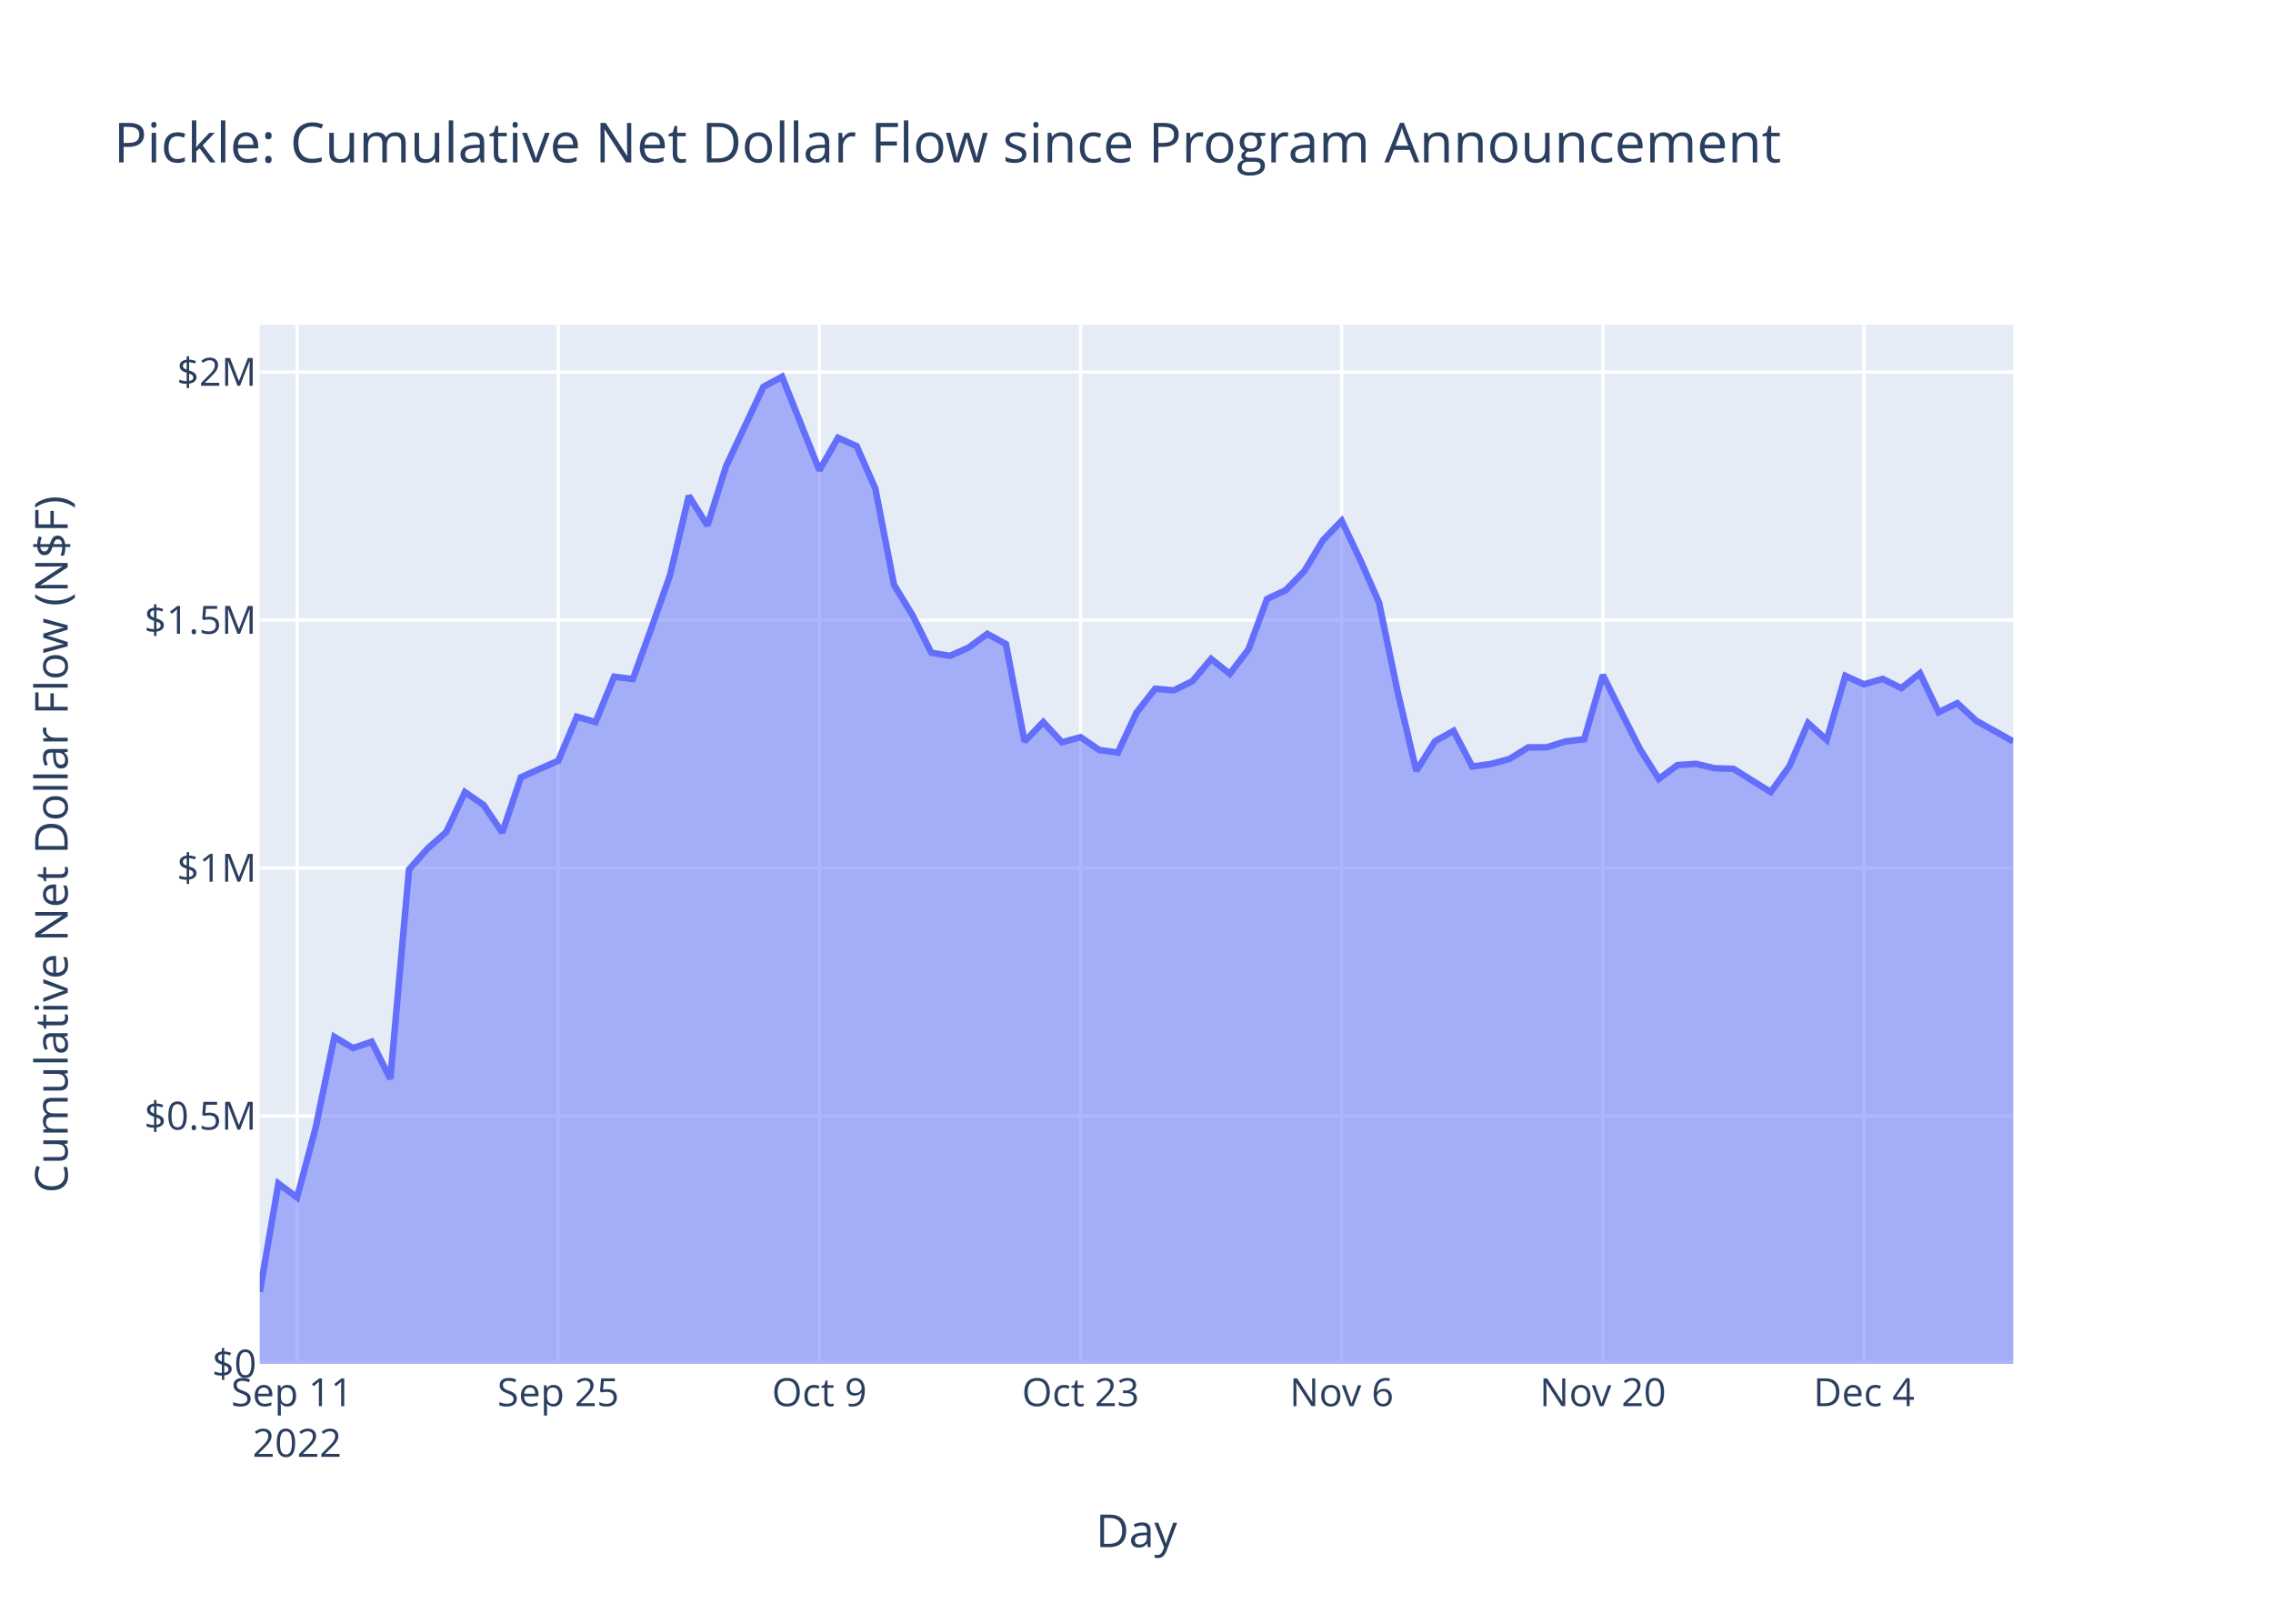
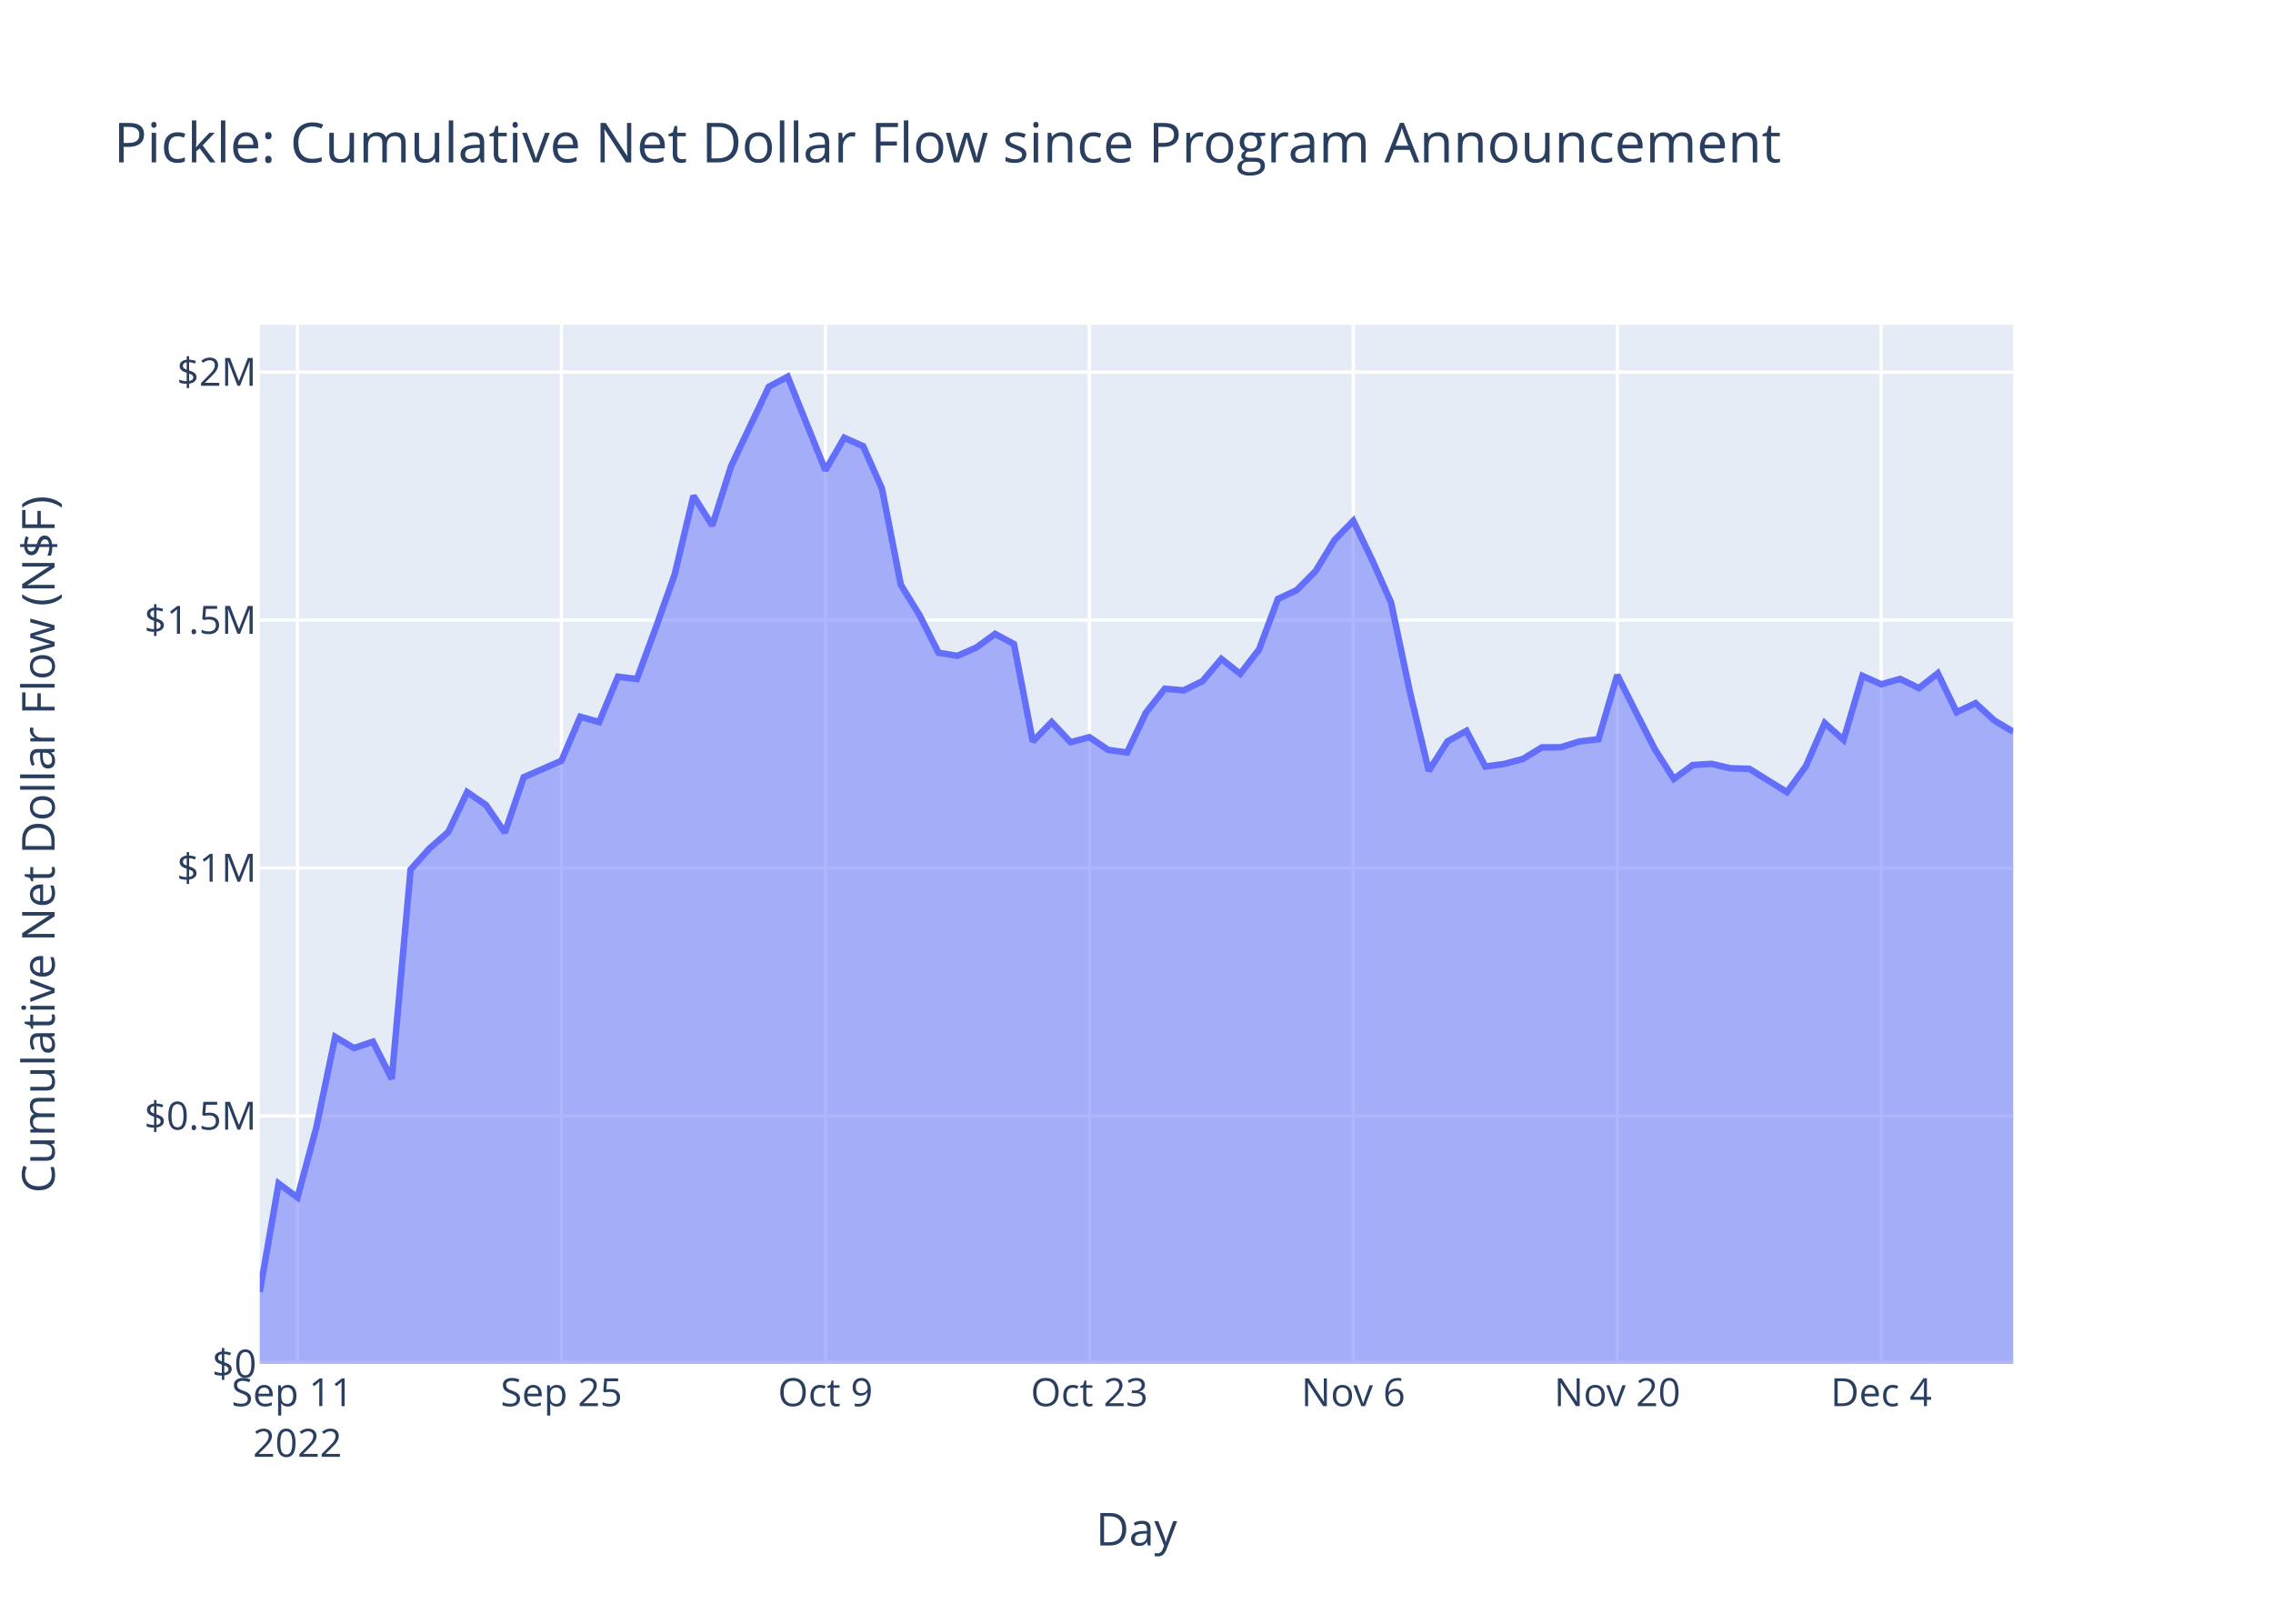
<svg xmlns="http://www.w3.org/2000/svg" class="main-svg" width="700" height="500" style="" viewBox="0 0 700 500">
  <rect x="0" y="0" width="700" height="500" style="fill: rgb(255, 255, 255); fill-opacity: 1;" />
-   <defs id="defs-11465f">
+   <defs id="defs-100a16">
    <g class="clips">
-       <clipPath id="clip11465fxyplot" class="plotclip">
+       <clipPath id="clip100a16xyplot" class="plotclip">
        <rect width="540" height="320" />
      </clipPath>
-       <clipPath class="axesclip" id="clip11465fx">
+       <clipPath class="axesclip" id="clip100a16x">
        <rect x="80" y="0" width="540" height="500" />
      </clipPath>
-       <clipPath class="axesclip" id="clip11465fy">
+       <clipPath class="axesclip" id="clip100a16y">
        <rect x="0" y="100" width="700" height="320" />
      </clipPath>
-       <clipPath class="axesclip" id="clip11465fxy">
+       <clipPath class="axesclip" id="clip100a16xy">
        <rect x="80" y="100" width="540" height="320" />
      </clipPath>
    </g>
    <g class="gradients" />
    <g class="patterns" />
  </defs>
  <g class="bglayer">
    <rect class="bg" x="80" y="100" width="540" height="320" style="fill: rgb(229, 236, 246); fill-opacity: 1; stroke-width: 0;" />
  </g>
  <g class="layer-below">
    <g class="imagelayer" />
    <g class="shapelayer" />
  </g>
  <g class="cartesianlayer">
    <g class="subplot xy">
      <g class="layer-subplot">
        <g class="shapelayer" />
        <g class="imagelayer" />
      </g>
      <g class="minor-gridlayer">
        <g class="x" />
        <g class="y" />
      </g>
      <g class="gridlayer">
        <g class="x">
-           <path class="xgrid crisp" transform="translate(91.49,0)" d="M0,100v320" style="stroke: rgb(255, 255, 255); stroke-opacity: 1; stroke-width: 1px;" />
-           <path class="xgrid crisp" transform="translate(171.91,0)" d="M0,100v320" style="stroke: rgb(255, 255, 255); stroke-opacity: 1; stroke-width: 1px;" />
-           <path class="xgrid crisp" transform="translate(252.34,0)" d="M0,100v320" style="stroke: rgb(255, 255, 255); stroke-opacity: 1; stroke-width: 1px;" />
-           <path class="xgrid crisp" transform="translate(332.77,0)" d="M0,100v320" style="stroke: rgb(255, 255, 255); stroke-opacity: 1; stroke-width: 1px;" />
-           <path class="xgrid crisp" transform="translate(413.19,0)" d="M0,100v320" style="stroke: rgb(255, 255, 255); stroke-opacity: 1; stroke-width: 1px;" />
-           <path class="xgrid crisp" transform="translate(493.62,0)" d="M0,100v320" style="stroke: rgb(255, 255, 255); stroke-opacity: 1; stroke-width: 1px;" />
-           <path class="xgrid crisp" transform="translate(574.04,0)" d="M0,100v320" style="stroke: rgb(255, 255, 255); stroke-opacity: 1; stroke-width: 1px;" />
+           <path class="xgrid crisp" transform="translate(91.61,0)" d="M0,100v320" style="stroke: rgb(255, 255, 255); stroke-opacity: 1; stroke-width: 1px;" />
+           <path class="xgrid crisp" transform="translate(172.9,0)" d="M0,100v320" style="stroke: rgb(255, 255, 255); stroke-opacity: 1; stroke-width: 1px;" />
+           <path class="xgrid crisp" transform="translate(254.19,0)" d="M0,100v320" style="stroke: rgb(255, 255, 255); stroke-opacity: 1; stroke-width: 1px;" />
+           <path class="xgrid crisp" transform="translate(335.48,0)" d="M0,100v320" style="stroke: rgb(255, 255, 255); stroke-opacity: 1; stroke-width: 1px;" />
+           <path class="xgrid crisp" transform="translate(416.77,0)" d="M0,100v320" style="stroke: rgb(255, 255, 255); stroke-opacity: 1; stroke-width: 1px;" />
+           <path class="xgrid crisp" transform="translate(498.06,0)" d="M0,100v320" style="stroke: rgb(255, 255, 255); stroke-opacity: 1; stroke-width: 1px;" />
+           <path class="xgrid crisp" transform="translate(579.35,0)" d="M0,100v320" style="stroke: rgb(255, 255, 255); stroke-opacity: 1; stroke-width: 1px;" />
        </g>
        <g class="y">
          <path class="ygrid crisp" transform="translate(0,343.65)" d="M80,0h540" style="stroke: rgb(255, 255, 255); stroke-opacity: 1; stroke-width: 1px;" />
          <path class="ygrid crisp" transform="translate(0,267.3)" d="M80,0h540" style="stroke: rgb(255, 255, 255); stroke-opacity: 1; stroke-width: 1px;" />
          <path class="ygrid crisp" transform="translate(0,190.95)" d="M80,0h540" style="stroke: rgb(255, 255, 255); stroke-opacity: 1; stroke-width: 1px;" />
          <path class="ygrid crisp" transform="translate(0,114.59)" d="M80,0h540" style="stroke: rgb(255, 255, 255); stroke-opacity: 1; stroke-width: 1px;" />
        </g>
      </g>
      <g class="zerolinelayer">
        <path class="yzl zl crisp" transform="translate(0,420)" d="M80,0h540" style="stroke: rgb(255, 255, 255); stroke-opacity: 1; stroke-width: 2px;" />
      </g>
      <path class="xlines-below" />
      <path class="ylines-below" />
      <g class="overlines-below" />
      <g class="xaxislayer-below" />
      <g class="yaxislayer-below" />
      <g class="overaxes-below" />
-       <g class="plot" transform="translate(80,100)" clip-path="url(#clip11465fxyplot)">
+       <g class="plot" transform="translate(80,100)" clip-path="url(#clip100a16xyplot)">
        <g class="scatterlayer mlayer">
-           <g class="trace scatter tracea37440" style="stroke-miterlimit: 2;">
+           <g class="trace scatter tracedc62c9" style="stroke-miterlimit: 2;">
            <g class="fills">
              <g>
-                 <path class="js-fill" d="M540,320L0,320L0,297.8L5.74,264.46L11.49,268.74L17.23,247.18L22.98,219.3L28.72,222.74L34.47,220.77L40.21,232.22L45.96,167.76L51.7,161.27L57.45,156.19L63.19,143.91L68.94,147.9L74.68,156.38L80.43,139.33L91.91,134.27L97.66,120.71L103.4,122.34L109.15,108.37L114.89,109.1L120.64,93.35L126.38,77.01L132.13,52.69L137.87,61.81L143.62,43.51L155.11,19.1L160.85,16L172.34,44.82L178.09,34.8L183.83,37.39L189.57,50.45L195.32,80.08L201.06,89.51L206.81,100.99L212.55,101.95L218.3,99.41L224.04,95.19L229.79,98.33L235.53,128.32L241.28,122.35L247.02,128.56L252.77,127L258.51,130.93L264.26,131.73L270,119.44L275.74,112.09L281.49,112.58L287.23,109.74L292.98,102.9L298.72,107.5L304.47,99.98L310.21,84.43L315.96,81.72L321.7,75.85L327.45,66.3L333.19,60.37L338.94,72.46L344.68,85.53L350.43,113.04L356.17,137.37L361.91,128.27L367.66,125.05L373.4,136.03L379.15,135.25L384.89,133.69L390.64,130.14L396.38,130.11L402.13,128.31L407.87,127.64L413.62,107.86L419.36,119.42L425.11,130.78L430.85,139.86L436.6,135.58L442.34,135.21L448.09,136.57L453.83,136.74L465.32,143.91L471.06,135.96L476.81,122.65L482.55,127.83L488.3,108.12L494.04,110.72L499.79,109.06L505.53,111.88L511.28,107.32L517.02,119.31L522.77,116.53L528.51,121.87L540,128.31" style="fill: rgb(99, 110, 250); fill-opacity: 0.5; stroke-width: 0;" />
+                 <path class="js-fill" d="M540,320L0,320L0,297.8L5.81,264.46L11.61,268.74L17.42,247.18L23.23,219.3L29.03,222.74L34.84,220.77L40.65,232.22L46.45,167.76L52.26,161.27L58.06,156.19L63.87,143.91L69.68,147.9L75.48,156.38L81.29,139.33L92.9,134.27L98.71,120.71L104.52,122.34L110.32,108.37L116.13,109.1L121.94,93.35L127.74,77.01L133.55,52.69L139.35,61.81L145.16,43.51L156.77,19.1L162.58,16L174.19,44.82L180,34.8L185.81,37.39L191.61,50.45L197.42,80.08L203.23,89.51L209.03,100.99L214.84,101.95L220.65,99.41L226.45,95.19L232.26,98.33L238.06,128.32L243.87,122.35L249.68,128.56L255.48,127L261.29,130.93L267.1,131.73L272.9,119.44L278.71,112.09L284.52,112.58L290.32,109.74L296.13,102.9L301.94,107.5L307.74,99.98L313.55,84.43L319.35,81.72L325.16,75.85L330.97,66.3L336.77,60.37L342.58,72.46L348.39,85.53L354.19,113.04L360,137.37L365.81,128.27L371.61,125.05L377.42,136.03L383.23,135.25L389.03,133.69L394.84,130.14L400.65,130.11L406.45,128.31L412.26,127.64L418.06,107.86L423.87,119.42L429.68,130.78L435.48,139.86L441.29,135.58L447.1,135.21L452.9,136.57L458.71,136.74L470.32,143.91L476.13,135.96L481.94,122.65L487.74,127.83L493.55,108.12L499.35,110.72L505.16,109.06L510.97,111.88L516.77,107.32L522.58,119.31L528.39,116.53L534.19,121.87L540,125.32" style="fill: rgb(99, 110, 250); fill-opacity: 0.5; stroke-width: 0;" />
              </g>
            </g>
            <g class="errorbars" />
            <g class="lines">
-               <path class="js-line" d="M0,297.8L5.74,264.46L11.49,268.74L17.23,247.18L22.98,219.3L28.72,222.74L34.47,220.77L40.21,232.22L45.96,167.76L51.7,161.27L57.45,156.19L63.19,143.91L68.94,147.9L74.68,156.38L80.43,139.33L91.91,134.27L97.66,120.71L103.4,122.34L109.15,108.37L114.89,109.1L120.64,93.35L126.38,77.01L132.13,52.69L137.87,61.81L143.62,43.51L155.11,19.1L160.85,16L172.34,44.82L178.09,34.8L183.83,37.39L189.57,50.45L195.32,80.08L201.06,89.51L206.81,100.99L212.55,101.95L218.3,99.41L224.04,95.19L229.79,98.33L235.53,128.32L241.28,122.35L247.02,128.56L252.77,127L258.51,130.93L264.26,131.73L270,119.44L275.74,112.09L281.49,112.58L287.23,109.74L292.98,102.9L298.72,107.5L304.47,99.98L310.21,84.43L315.96,81.72L321.7,75.85L327.45,66.3L333.19,60.37L338.94,72.46L344.68,85.53L350.43,113.04L356.17,137.37L361.91,128.27L367.66,125.05L373.4,136.03L379.15,135.25L384.89,133.69L390.64,130.14L396.38,130.11L402.13,128.31L407.87,127.64L413.62,107.86L419.36,119.42L425.11,130.78L430.85,139.86L436.6,135.58L442.34,135.21L448.09,136.57L453.83,136.74L465.32,143.91L471.06,135.96L476.81,122.65L482.55,127.83L488.3,108.12L494.04,110.72L499.79,109.06L505.53,111.88L511.28,107.32L517.02,119.31L522.77,116.53L528.51,121.87L540,128.31" style="vector-effect: non-scaling-stroke; fill: none; stroke: rgb(99, 110, 250); stroke-opacity: 1; stroke-width: 2px; opacity: 1;" />
+               <path class="js-line" d="M0,297.8L5.81,264.46L11.61,268.74L17.42,247.18L23.23,219.3L29.03,222.74L34.84,220.77L40.65,232.22L46.45,167.76L52.26,161.27L58.06,156.19L63.87,143.91L69.68,147.9L75.48,156.38L81.29,139.33L92.9,134.27L98.71,120.71L104.52,122.34L110.32,108.37L116.13,109.1L121.94,93.35L127.74,77.01L133.55,52.69L139.35,61.81L145.16,43.51L156.77,19.1L162.58,16L174.19,44.82L180,34.8L185.81,37.39L191.61,50.45L197.42,80.08L203.23,89.51L209.03,100.99L214.84,101.95L220.65,99.41L226.45,95.19L232.26,98.33L238.06,128.32L243.87,122.35L249.68,128.56L255.48,127L261.29,130.93L267.1,131.73L272.9,119.44L278.71,112.09L284.52,112.58L290.32,109.74L296.13,102.9L301.94,107.5L307.74,99.98L313.55,84.43L319.35,81.72L325.16,75.85L330.97,66.3L336.77,60.37L342.58,72.46L348.39,85.53L354.19,113.04L360,137.37L365.81,128.27L371.61,125.05L377.42,136.03L383.23,135.25L389.03,133.69L394.84,130.14L400.65,130.11L406.45,128.31L412.26,127.64L418.06,107.86L423.87,119.42L429.68,130.78L435.48,139.86L441.29,135.58L447.1,135.21L452.9,136.57L458.71,136.74L470.32,143.91L476.13,135.96L481.94,122.65L487.74,127.83L493.55,108.12L499.35,110.72L505.16,109.06L510.97,111.88L516.77,107.32L522.58,119.31L528.39,116.53L534.19,121.87L540,125.32" style="vector-effect: non-scaling-stroke; fill: none; stroke: rgb(99, 110, 250); stroke-opacity: 1; stroke-width: 2px; opacity: 1;" />
            </g>
            <g class="points" />
            <g class="text" />
          </g>
        </g>
      </g>
      <g class="overplot" />
      <path class="xlines-above crisp" d="M0,0" style="fill: none;" />
      <path class="ylines-above crisp" d="M0,0" style="fill: none;" />
      <g class="overlines-above" />
      <g class="xaxislayer-above">
        <g class="xtick">
-           <text text-anchor="middle" x="0" y="433" transform="translate(91.49,0)" style="font-family: 'Open Sans', verdana, arial, sans-serif; font-size: 12px; fill: rgb(42, 63, 95); fill-opacity: 1; white-space: pre; opacity: 1;">
+           <text text-anchor="middle" x="0" y="433" transform="translate(91.61,0)" style="font-family: 'Open Sans', verdana, arial, sans-serif; font-size: 12px; fill: rgb(42, 63, 95); fill-opacity: 1; white-space: pre; opacity: 1;">
            <tspan class="line" dy="0em" x="0" y="433">Sep 11</tspan>
            <tspan class="line" dy="1.3em" x="0" y="433">2022</tspan>
          </text>
        </g>
        <g class="xtick">
-           <text text-anchor="middle" x="0" y="433" style="font-family: 'Open Sans', verdana, arial, sans-serif; font-size: 12px; fill: rgb(42, 63, 95); fill-opacity: 1; white-space: pre; opacity: 1;" transform="translate(171.91,0)">Sep 25</text>
+           <text text-anchor="middle" x="0" y="433" style="font-family: 'Open Sans', verdana, arial, sans-serif; font-size: 12px; fill: rgb(42, 63, 95); fill-opacity: 1; white-space: pre; opacity: 1;" transform="translate(172.9,0)">Sep 25</text>
        </g>
        <g class="xtick">
-           <text text-anchor="middle" x="0" y="433" style="font-family: 'Open Sans', verdana, arial, sans-serif; font-size: 12px; fill: rgb(42, 63, 95); fill-opacity: 1; white-space: pre; opacity: 1;" transform="translate(252.34,0)">Oct 9</text>
+           <text text-anchor="middle" x="0" y="433" style="font-family: 'Open Sans', verdana, arial, sans-serif; font-size: 12px; fill: rgb(42, 63, 95); fill-opacity: 1; white-space: pre; opacity: 1;" transform="translate(254.19,0)">Oct 9</text>
        </g>
        <g class="xtick">
-           <text text-anchor="middle" x="0" y="433" style="font-family: 'Open Sans', verdana, arial, sans-serif; font-size: 12px; fill: rgb(42, 63, 95); fill-opacity: 1; white-space: pre; opacity: 1;" transform="translate(332.77,0)">Oct 23</text>
+           <text text-anchor="middle" x="0" y="433" style="font-family: 'Open Sans', verdana, arial, sans-serif; font-size: 12px; fill: rgb(42, 63, 95); fill-opacity: 1; white-space: pre; opacity: 1;" transform="translate(335.48,0)">Oct 23</text>
        </g>
        <g class="xtick">
-           <text text-anchor="middle" x="0" y="433" style="font-family: 'Open Sans', verdana, arial, sans-serif; font-size: 12px; fill: rgb(42, 63, 95); fill-opacity: 1; white-space: pre; opacity: 1;" transform="translate(413.19,0)">Nov 6</text>
+           <text text-anchor="middle" x="0" y="433" style="font-family: 'Open Sans', verdana, arial, sans-serif; font-size: 12px; fill: rgb(42, 63, 95); fill-opacity: 1; white-space: pre; opacity: 1;" transform="translate(416.77,0)">Nov 6</text>
        </g>
        <g class="xtick">
-           <text text-anchor="middle" x="0" y="433" style="font-family: 'Open Sans', verdana, arial, sans-serif; font-size: 12px; fill: rgb(42, 63, 95); fill-opacity: 1; white-space: pre; opacity: 1;" transform="translate(493.62,0)">Nov 20</text>
+           <text text-anchor="middle" x="0" y="433" style="font-family: 'Open Sans', verdana, arial, sans-serif; font-size: 12px; fill: rgb(42, 63, 95); fill-opacity: 1; white-space: pre; opacity: 1;" transform="translate(498.06,0)">Nov 20</text>
        </g>
        <g class="xtick">
-           <text text-anchor="middle" x="0" y="433" style="font-family: 'Open Sans', verdana, arial, sans-serif; font-size: 12px; fill: rgb(42, 63, 95); fill-opacity: 1; white-space: pre; opacity: 1;" transform="translate(574.04,0)">Dec 4</text>
+           <text text-anchor="middle" x="0" y="433" style="font-family: 'Open Sans', verdana, arial, sans-serif; font-size: 12px; fill: rgb(42, 63, 95); fill-opacity: 1; white-space: pre; opacity: 1;" transform="translate(579.35,0)">Dec 4</text>
        </g>
      </g>
      <g class="yaxislayer-above">
        <g class="ytick">
          <text text-anchor="end" x="79" y="4.2" transform="translate(0,420)" style="font-family: 'Open Sans', verdana, arial, sans-serif; font-size: 12px; fill: rgb(42, 63, 95); fill-opacity: 1; white-space: pre; opacity: 1;">$0</text>
        </g>
        <g class="ytick">
          <text text-anchor="end" x="79" y="4.2" style="font-family: 'Open Sans', verdana, arial, sans-serif; font-size: 12px; fill: rgb(42, 63, 95); fill-opacity: 1; white-space: pre; opacity: 1;" transform="translate(0,343.65)">$0.5M</text>
        </g>
        <g class="ytick">
          <text text-anchor="end" x="79" y="4.2" style="font-family: 'Open Sans', verdana, arial, sans-serif; font-size: 12px; fill: rgb(42, 63, 95); fill-opacity: 1; white-space: pre; opacity: 1;" transform="translate(0,267.3)">$1M</text>
        </g>
        <g class="ytick">
          <text text-anchor="end" x="79" y="4.2" style="font-family: 'Open Sans', verdana, arial, sans-serif; font-size: 12px; fill: rgb(42, 63, 95); fill-opacity: 1; white-space: pre; opacity: 1;" transform="translate(0,190.95)">$1.5M</text>
        </g>
        <g class="ytick">
          <text text-anchor="end" x="79" y="4.2" style="font-family: 'Open Sans', verdana, arial, sans-serif; font-size: 12px; fill: rgb(42, 63, 95); fill-opacity: 1; white-space: pre; opacity: 1;" transform="translate(0,114.59)">$2M</text>
        </g>
      </g>
      <g class="overaxes-above" />
    </g>
  </g>
  <g class="polarlayer" />
  <g class="smithlayer" />
  <g class="ternarylayer" />
  <g class="geolayer" />
  <g class="funnelarealayer" />
  <g class="pielayer" />
  <g class="iciclelayer" />
  <g class="treemaplayer" />
  <g class="sunburstlayer" />
  <g class="glimages" />
-   <defs id="topdefs-11465f">
+   <defs id="topdefs-100a16">
    <g class="clips" />
  </defs>
  <g class="layer-above">
    <g class="imagelayer" />
    <g class="shapelayer" />
  </g>
  <g class="infolayer">
    <g class="g-gtitle">
      <text class="gtitle" x="35" y="50" text-anchor="start" dy="0em" style="font-family: 'Open Sans', verdana, arial, sans-serif; font-size: 17px; fill: rgb(42, 63, 95); opacity: 1; font-weight: normal; white-space: pre;">Pickle: Cumulative Net Dollar Flow since Program Announcement</text>
    </g>
    <g class="g-xtitle">
-       <text class="xtitle" x="350" y="476.409" text-anchor="middle" style="font-family: 'Open Sans', verdana, arial, sans-serif; font-size: 14px; fill: rgb(42, 63, 95); opacity: 1; font-weight: normal; white-space: pre;">Day</text>
+       <text class="xtitle" x="350" y="475.909" text-anchor="middle" style="font-family: 'Open Sans', verdana, arial, sans-serif; font-size: 14px; fill: rgb(42, 63, 95); opacity: 1; font-weight: normal; white-space: pre;">Day</text>
    </g>
    <g class="g-ytitle">
-       <text class="ytitle" transform="rotate(-90,20.84063,260)" x="20.841" y="260" text-anchor="middle" style="font-family: 'Open Sans', verdana, arial, sans-serif; font-size: 14px; fill: rgb(42, 63, 95); opacity: 1; font-weight: normal; white-space: pre;">Cumulative Net Dollar Flow (N$F)</text>
+       <text class="ytitle" transform="rotate(-90,16.825,260)" x="16.825" y="260" text-anchor="middle" style="font-family: 'Open Sans', verdana, arial, sans-serif; font-size: 14px; fill: rgb(42, 63, 95); opacity: 1; font-weight: normal; white-space: pre;">Cumulative Net Dollar Flow (N$F)</text>
    </g>
  </g>
</svg>
